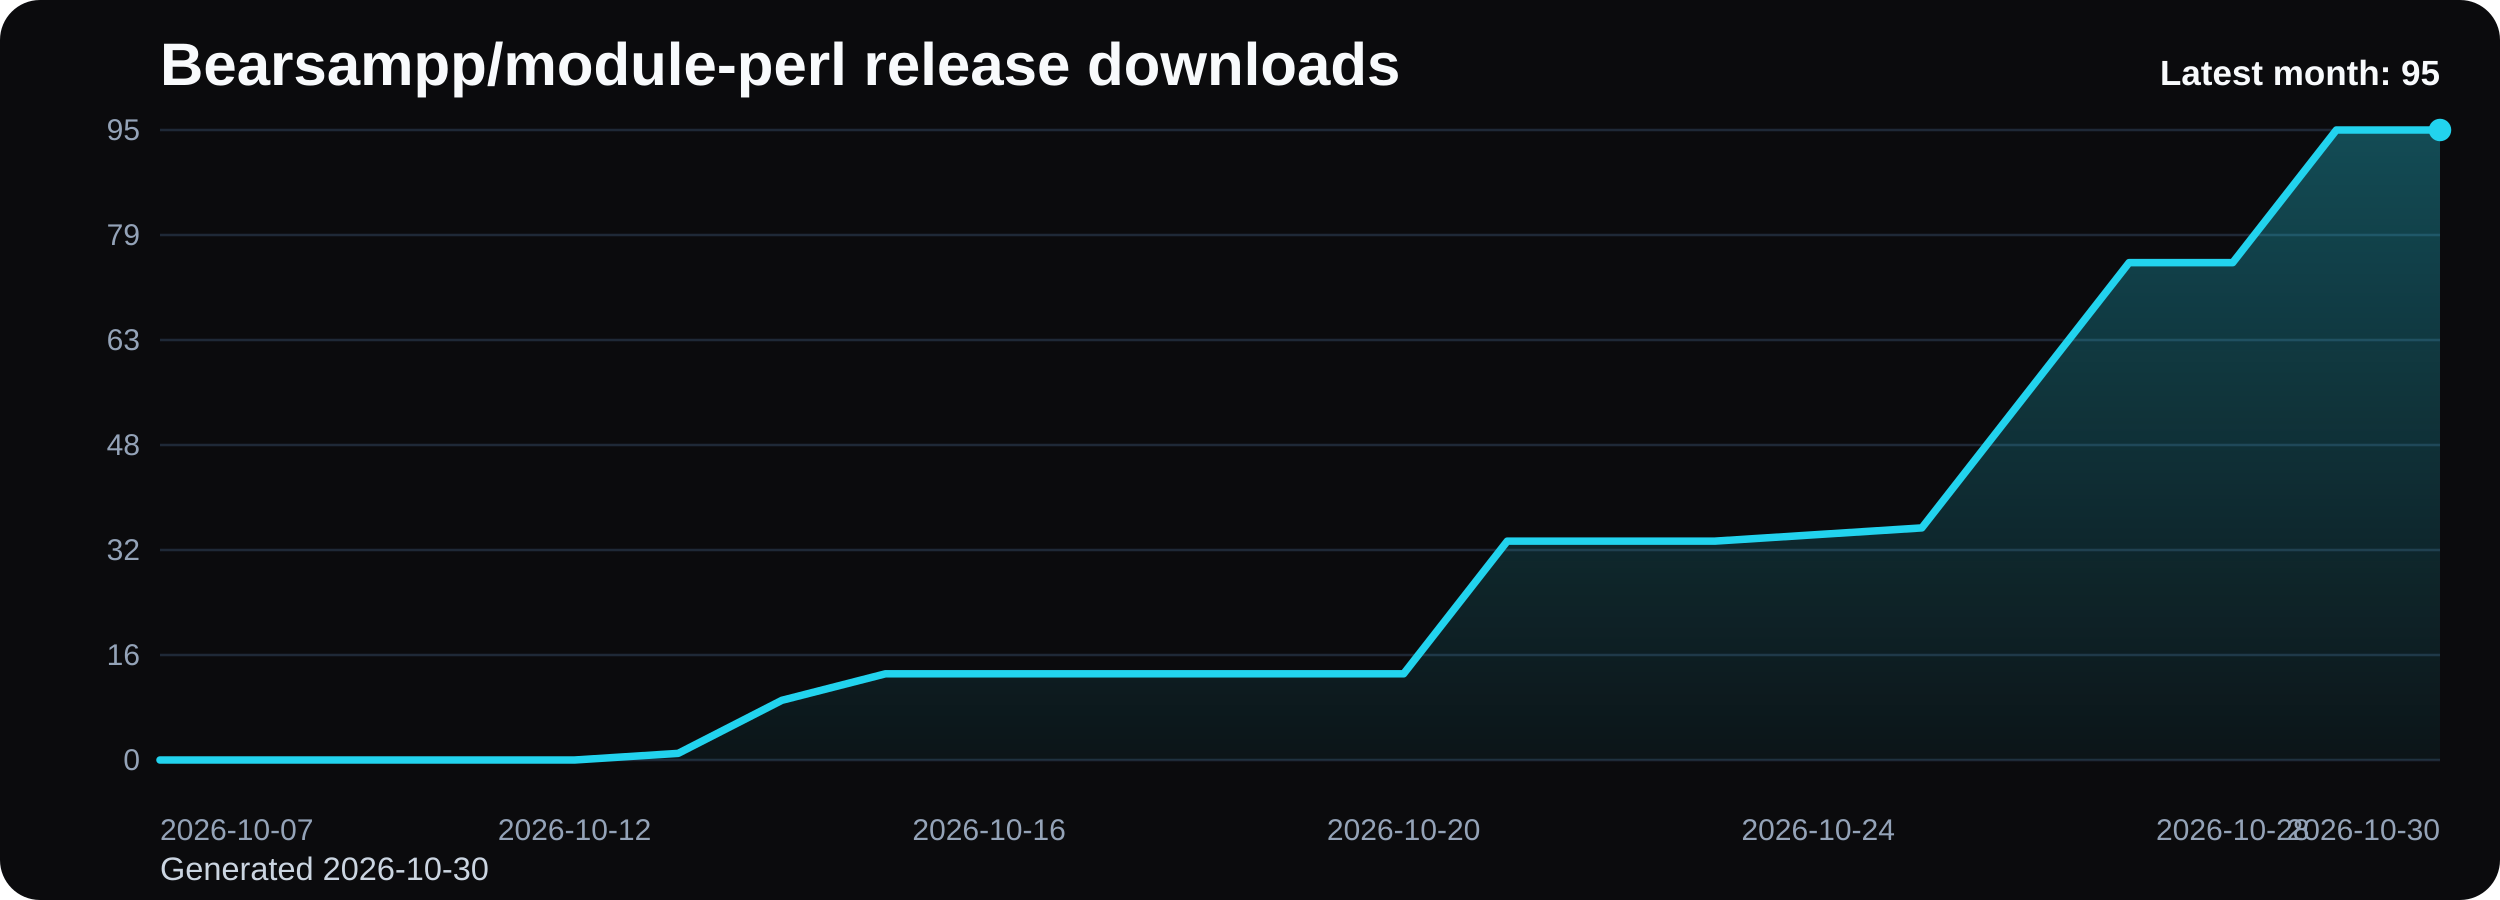
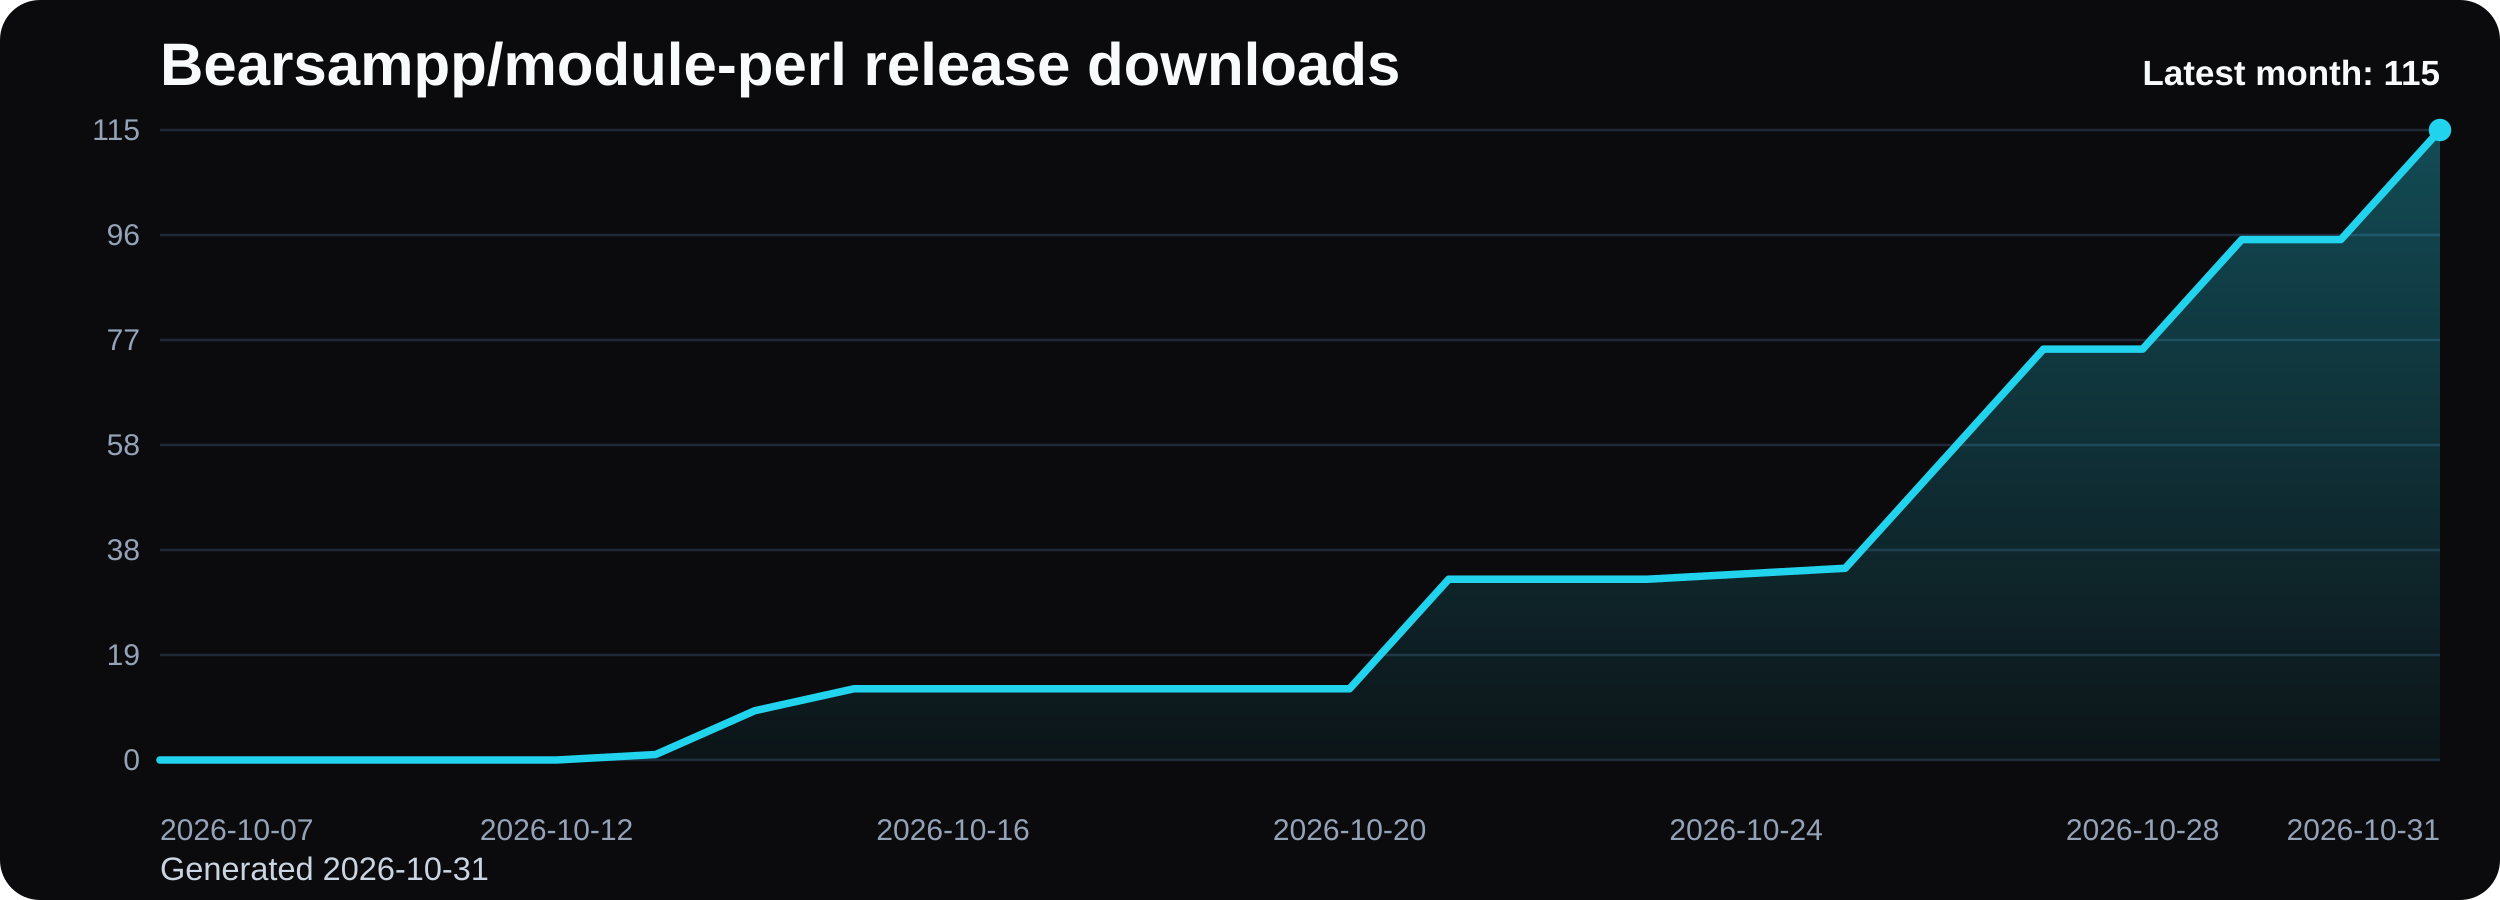
<svg xmlns="http://www.w3.org/2000/svg" viewBox="0 0 1000 360" role="img" aria-label="Bearsampp/module-perl release downloads chart">
  <defs>
    <linearGradient id="fill-monthly-black" x1="0" y1="0" x2="0" y2="1">
      <stop offset="0%" stop-color="#22d3ee" stop-opacity="0.32" />
      <stop offset="100%" stop-color="#22d3ee" stop-opacity="0.05" />
    </linearGradient>
    <style>
      .bg { fill: #0b0b0d; }
      .title { font: 700 24px Arial, sans-serif; fill: #f8fafc; }
      .sub { font: 400 13px Arial, sans-serif; fill: #cbd5e1; }
      .grid { stroke: #1f2937; stroke-width: 1; }
      .axis { font: 400 12px Arial, sans-serif; fill: #94a3b8; }
      .line { fill: none; stroke: #22d3ee; stroke-width: 3; stroke-linecap: round; stroke-linejoin: round; }
      .dot { fill: #22d3ee; }
      .value { font: 600 11px Arial, sans-serif; fill: #cbd5e1; }
      .latest { font: 700 14px Arial, sans-serif; fill: #f8fafc; }
    </style>
  </defs>
  <rect class="bg" x="0" y="0" width="1000" height="360" rx="16" />
  <text class="title" x="64" y="34">Bearsampp/module-perl release downloads</text>
-   <text class="sub" x="64" y="352">Generated 2026-10-30</text>
+   <text class="sub" x="64" y="352">Generated 2026-10-31</text>
  <line x1="64" y1="52.00" x2="976" y2="52.00" class="grid" />
-   <text x="56" y="56.00" text-anchor="end" class="axis">95</text>
+   <text x="56" y="56.00" text-anchor="end" class="axis">115</text>
  <line x1="64" y1="94.00" x2="976" y2="94.00" class="grid" />
-   <text x="56" y="98.00" text-anchor="end" class="axis">79</text>
+   <text x="56" y="98.00" text-anchor="end" class="axis">96</text>
  <line x1="64" y1="136.00" x2="976" y2="136.00" class="grid" />
-   <text x="56" y="140.00" text-anchor="end" class="axis">63</text>
+   <text x="56" y="140.00" text-anchor="end" class="axis">77</text>
  <line x1="64" y1="178.00" x2="976" y2="178.00" class="grid" />
-   <text x="56" y="182.00" text-anchor="end" class="axis">48</text>
+   <text x="56" y="182.00" text-anchor="end" class="axis">58</text>
  <line x1="64" y1="220.00" x2="976" y2="220.00" class="grid" />
-   <text x="56" y="224.00" text-anchor="end" class="axis">32</text>
+   <text x="56" y="224.00" text-anchor="end" class="axis">38</text>
  <line x1="64" y1="262.00" x2="976" y2="262.00" class="grid" />
-   <text x="56" y="266.00" text-anchor="end" class="axis">16</text>
+   <text x="56" y="266.00" text-anchor="end" class="axis">19</text>
  <line x1="64" y1="304.00" x2="976" y2="304.00" class="grid" />
  <text x="56" y="308.00" text-anchor="end" class="axis">0</text>
-   <path d="M 64.00 304 L 64.00 304.00 L 105.45 304.00 L 146.91 304.00 L 188.36 304.00 L 229.82 304.00 L 271.27 301.35 L 312.73 280.13 L 354.18 269.52 L 395.64 269.52 L 437.09 269.52 L 478.55 269.52 L 520.00 269.52 L 561.45 269.52 L 602.91 216.46 L 644.36 216.46 L 685.82 216.46 L 727.27 213.81 L 768.73 211.16 L 810.18 158.11 L 851.64 105.05 L 893.09 105.05 L 934.55 52.00 L 976.00 52.00 L 976.00 304 Z" fill="url(#fill-monthly-black)" />
-   <polyline class="line" points="64.00,304.00 105.45,304.00 146.91,304.00 188.36,304.00 229.82,304.00 271.27,301.35 312.73,280.13 354.18,269.52 395.64,269.52 437.09,269.52 478.55,269.52 520.00,269.52 561.45,269.52 602.91,216.46 644.36,216.46 685.82,216.46 727.27,213.81 768.73,211.16 810.18,158.11 851.64,105.05 893.09,105.05 934.55,52.00 976.00,52.00" />
+   <path d="M 64.00 304 L 64.00 304.00 L 103.65 304.00 L 143.30 304.00 L 182.96 304.00 L 222.61 304.00 L 262.26 301.81 L 301.91 284.28 L 341.57 275.51 L 381.22 275.51 L 420.87 275.51 L 460.52 275.51 L 500.17 275.51 L 539.83 275.51 L 579.48 231.69 L 619.13 231.69 L 658.78 231.69 L 698.43 229.50 L 738.09 227.30 L 777.74 183.48 L 817.39 139.65 L 857.04 139.65 L 896.70 95.83 L 936.35 95.83 L 976.00 52.00 L 976.00 304 Z" fill="url(#fill-monthly-black)" />
+   <polyline class="line" points="64.00,304.00 103.65,304.00 143.30,304.00 182.96,304.00 222.61,304.00 262.26,301.81 301.91,284.28 341.57,275.51 381.22,275.51 420.87,275.51 460.52,275.51 500.17,275.51 539.83,275.51 579.48,231.69 619.13,231.69 658.78,231.69 698.43,229.50 738.09,227.30 777.74,183.48 817.39,139.65 857.04,139.65 896.70,95.83 936.35,95.83 976.00,52.00" />
  <circle class="dot" cx="976.00" cy="52.00" r="4.5" />
  <text class="axis" x="64.00" y="336" text-anchor="start">2026-10-07</text>
-   <text class="axis" x="229.82" y="336" text-anchor="middle">2026-10-12</text>
-   <text class="axis" x="395.64" y="336" text-anchor="middle">2026-10-16</text>
-   <text class="axis" x="561.45" y="336" text-anchor="middle">2026-10-20</text>
-   <text class="axis" x="727.27" y="336" text-anchor="middle">2026-10-24</text>
-   <text class="axis" x="893.09" y="336" text-anchor="middle">2026-10-28</text>
-   <text class="axis" x="976.00" y="336" text-anchor="end">2026-10-30</text>
-   <text class="latest" x="976" y="34" text-anchor="end">Latest month: 95</text>
+   <text class="axis" x="222.61" y="336" text-anchor="middle">2026-10-12</text>
+   <text class="axis" x="381.22" y="336" text-anchor="middle">2026-10-16</text>
+   <text class="axis" x="539.83" y="336" text-anchor="middle">2026-10-20</text>
+   <text class="axis" x="698.43" y="336" text-anchor="middle">2026-10-24</text>
+   <text class="axis" x="857.04" y="336" text-anchor="middle">2026-10-28</text>
+   <text class="axis" x="976.00" y="336" text-anchor="end">2026-10-31</text>
+   <text class="latest" x="976" y="34" text-anchor="end">Latest month: 115</text>
</svg>
